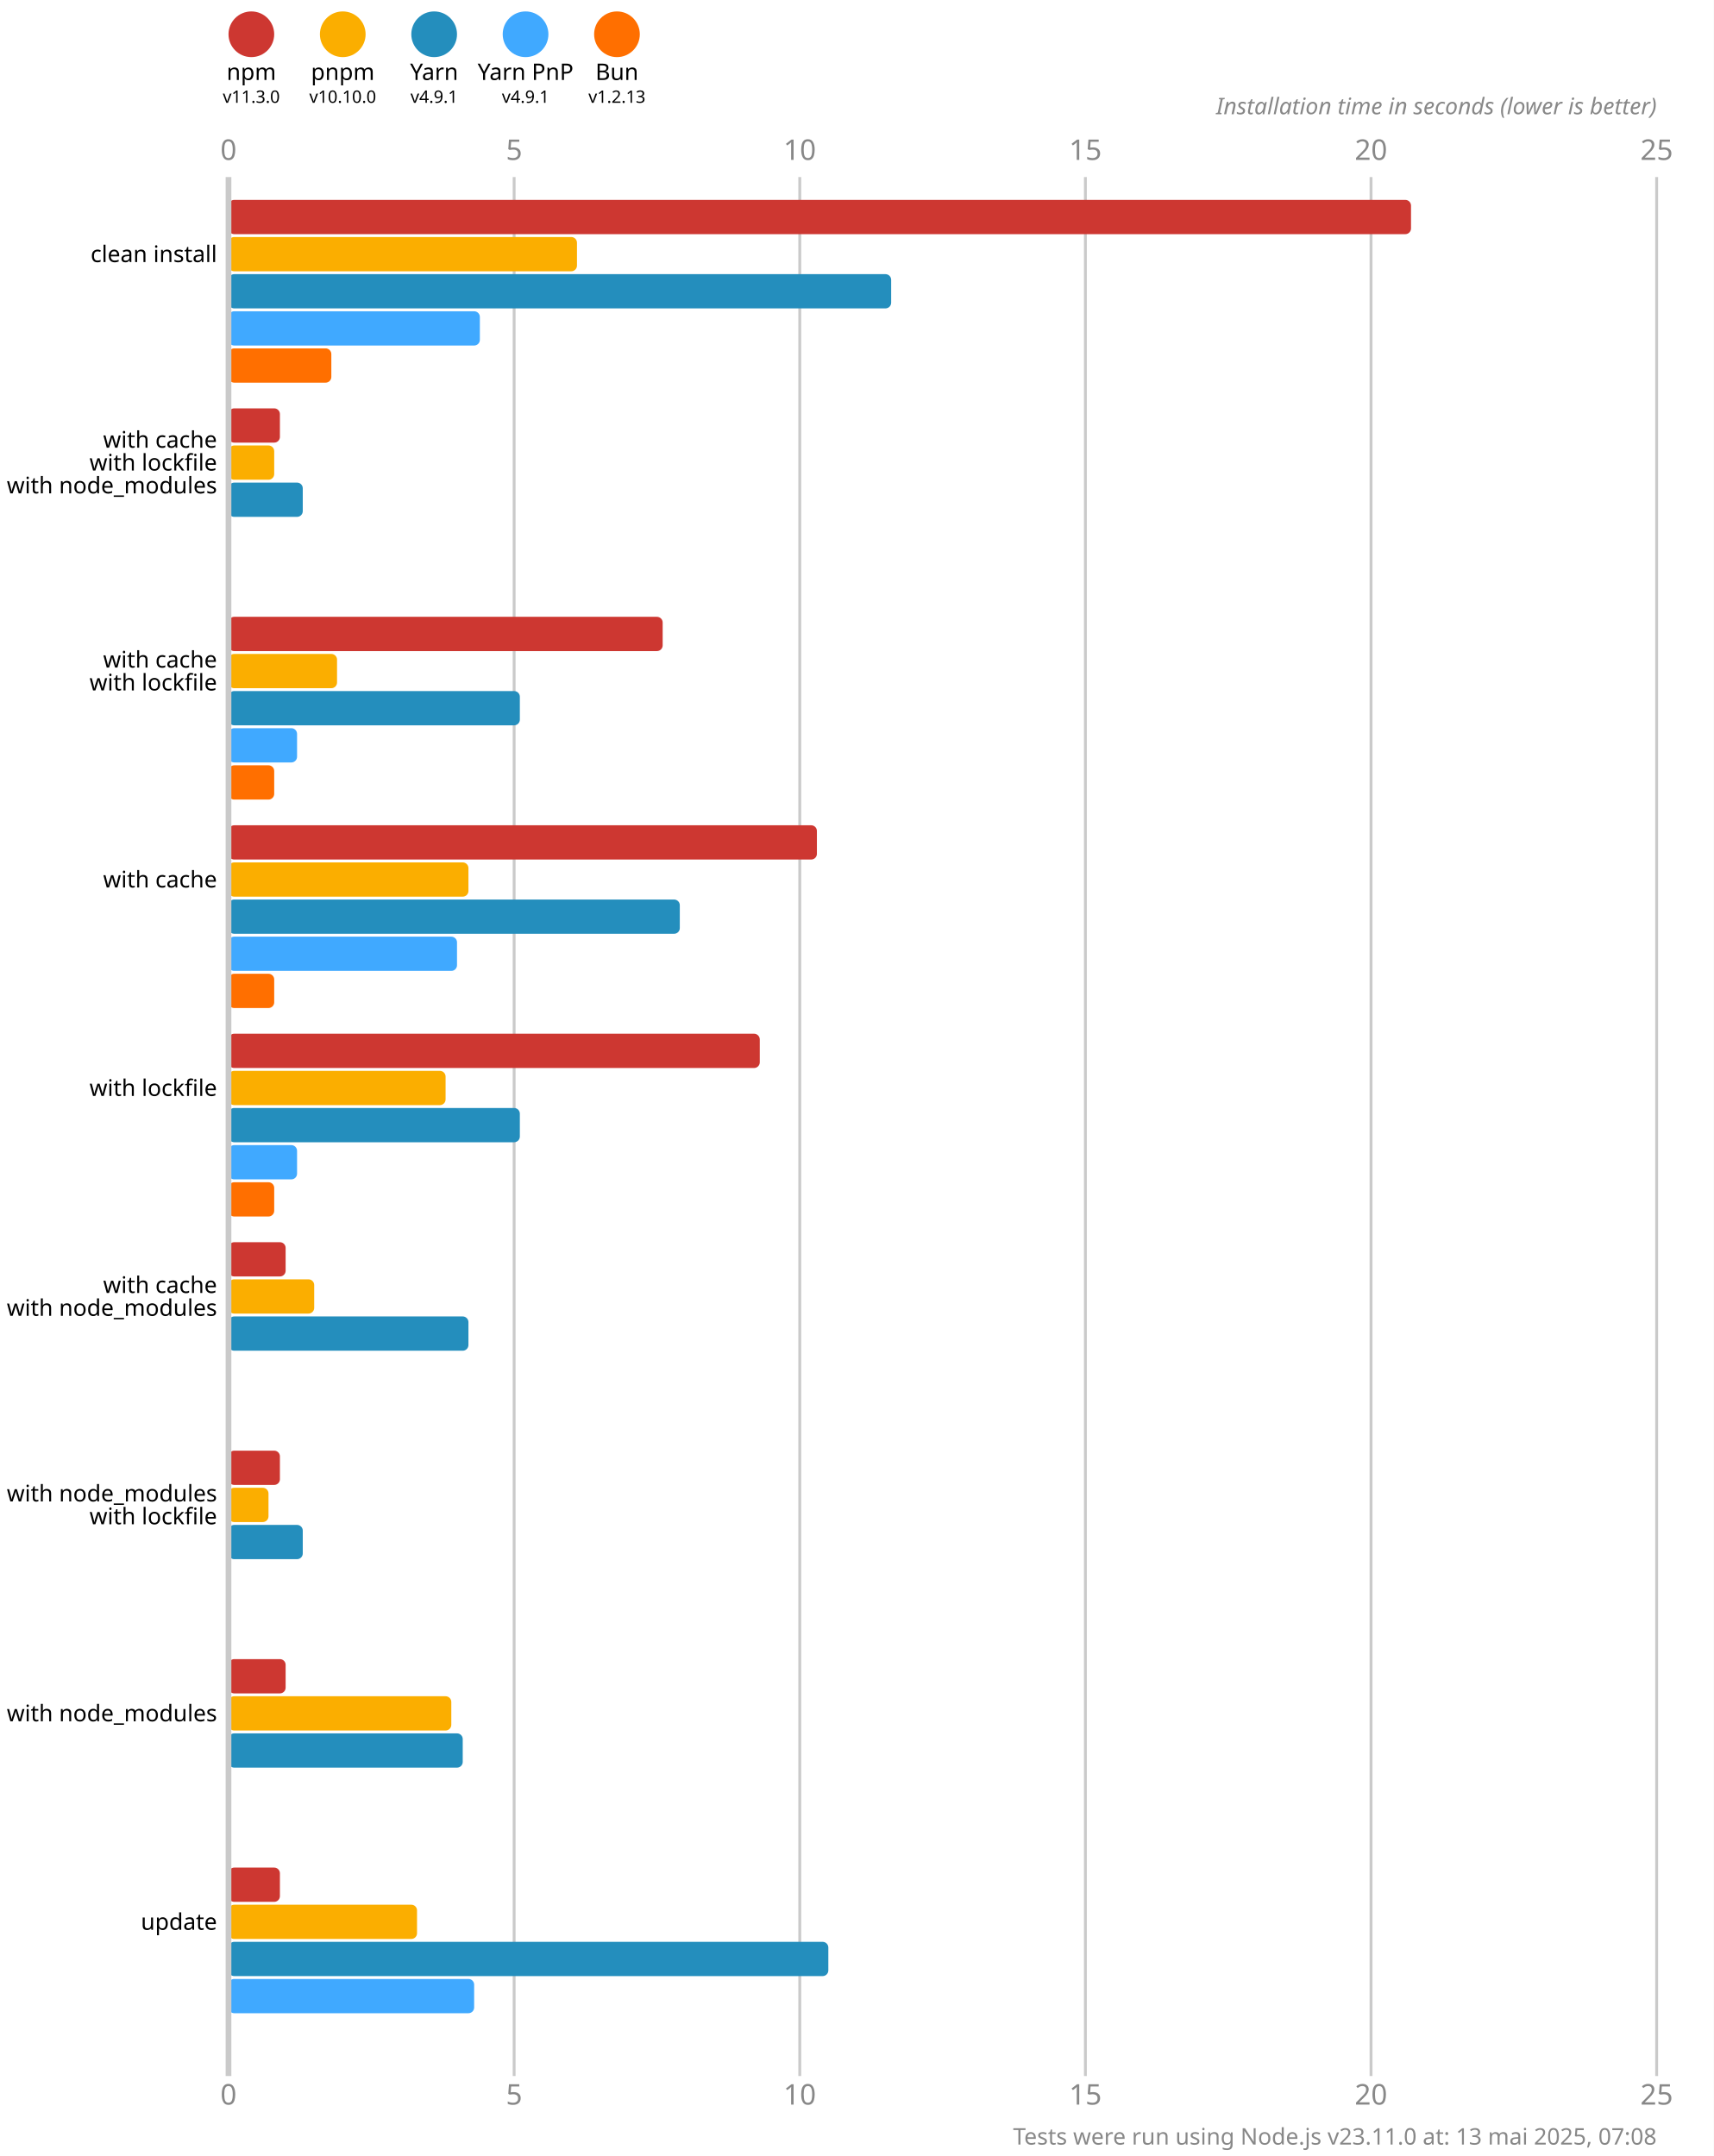
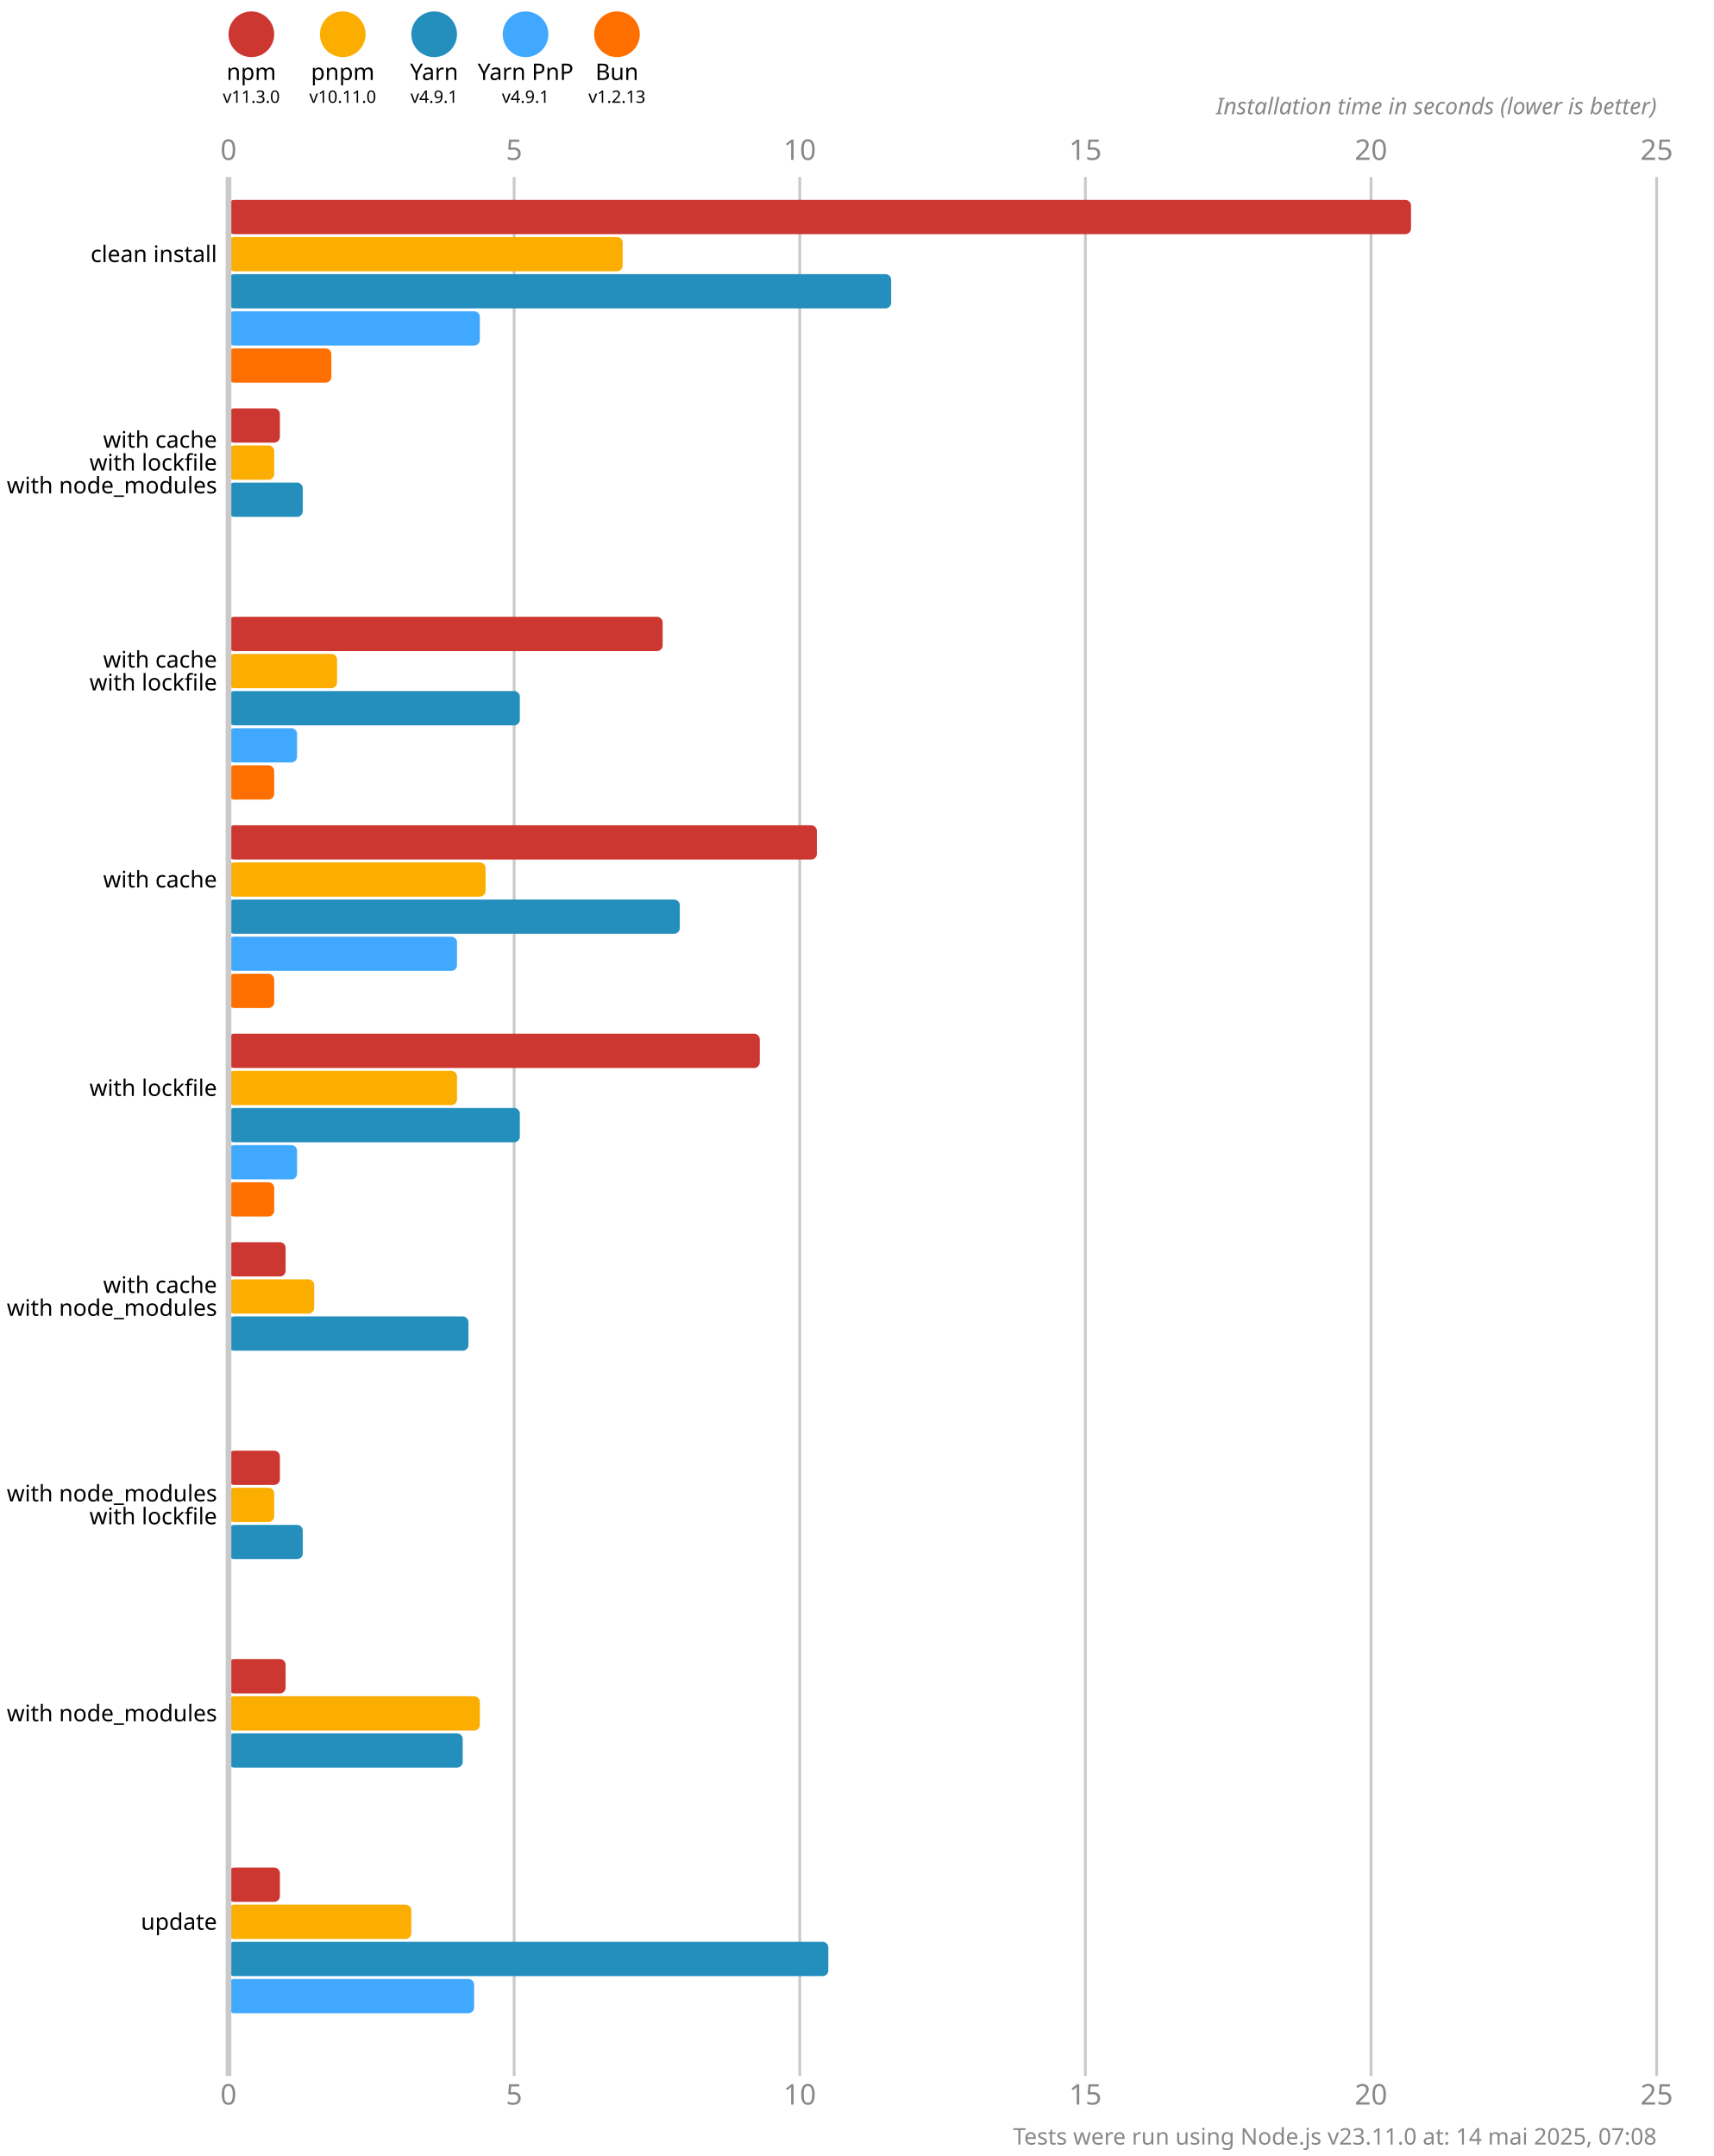
<svg xmlns="http://www.w3.org/2000/svg" version="1.1" viewBox="0 0 300 377.5">
  <style>
    .font { font-family: sans-serif; }
    .s3 { font-size: 3px; }
    .s4 { font-size: 4px; }
    .s5 { font-size: 5px; }
    .line { stroke: #cacaca; }
    .width { stroke-width: 0.5; }
    .text { fill: #888; }
  </style>
  <rect x="0" y="0" width="300" height="377.5" fill="#fff" />
  <circle cx="44" cy="6" r="4" fill="#cd3731" />
  <text x="44" y="14" class="font s4" text-anchor="middle">npm</text>
  <text x="44" y="18" class="font s3" text-anchor="middle">v11.3.0</text>
  <circle cx="60" cy="6" r="4" fill="#fbae00" />
  <text x="60" y="14" class="font s4" text-anchor="middle">pnpm</text>
-   <text x="60" y="18" class="font s3" text-anchor="middle">v10.10.0</text>
+   <text x="60" y="18" class="font s3" text-anchor="middle">v10.11.0</text>
  <circle cx="76" cy="6" r="4" fill="#248ebd" />
  <text x="76" y="14" class="font s4" text-anchor="middle">Yarn</text>
  <text x="76" y="18" class="font s3" text-anchor="middle">v4.9.1</text>
  <circle cx="92" cy="6" r="4" fill="#40a9ff" />
  <text x="92" y="14" class="font s4" text-anchor="middle">Yarn PnP</text>
  <text x="92" y="18" class="font s3" text-anchor="middle">v4.9.1</text>
  <circle cx="108" cy="6" r="4" fill="#ff6f00" />
  <text x="108" y="14" class="font s4" text-anchor="middle">Bun</text>
  <text x="108" y="18" class="font s3" text-anchor="middle">v1.2.13</text>
  <text x="40" y="28" class="font s5 text" text-anchor="middle">0</text>
  <text x="40" y="368.5" class="font s5 text" text-anchor="middle">0</text>
  <line x1="90" y1="31" x2="90" y2="363.5" class="line width" />
  <text x="90" y="28" class="font s5 text" text-anchor="middle">5</text>
  <text x="90" y="368.5" class="font s5 text" text-anchor="middle">5</text>
  <line x1="140" y1="31" x2="140" y2="363.5" class="line width" />
  <text x="140" y="28" class="font s5 text" text-anchor="middle">10</text>
  <text x="140" y="368.5" class="font s5 text" text-anchor="middle">10</text>
  <line x1="190" y1="31" x2="190" y2="363.5" class="line width" />
  <text x="190" y="28" class="font s5 text" text-anchor="middle">15</text>
  <text x="190" y="368.5" class="font s5 text" text-anchor="middle">15</text>
  <line x1="240" y1="31" x2="240" y2="363.5" class="line width" />
  <text x="240" y="28" class="font s5 text" text-anchor="middle">20</text>
  <text x="240" y="368.5" class="font s5 text" text-anchor="middle">20</text>
  <line x1="290" y1="31" x2="290" y2="363.5" class="line width" />
  <text x="290" y="28" class="font s5 text" text-anchor="middle">25</text>
  <text x="290" y="368.5" class="font s5 text" text-anchor="middle">25</text>
  <text x="290" y="20" class="font s4 text" font-style="italic" text-anchor="end">Installation time in seconds (lower is better)</text>
  <rect x="40" y="35" width="207" height="6" fill="#cd3731" rx="1" ry="1" />
-   <rect x="40" y="41.5" width="61" height="6" fill="#fbae00" rx="1" ry="1" />
+   <rect x="40" y="41.5" width="69" height="6" fill="#fbae00" rx="1" ry="1" />
  <rect x="40" y="48" width="116" height="6" fill="#248ebd" rx="1" ry="1" />
  <rect x="40" y="54.5" width="44" height="6" fill="#40a9ff" rx="1" ry="1" />
  <rect x="40" y="61" width="18" height="6" fill="#ff6f00" rx="1" ry="1" />
  <rect x="40" y="71.5" width="9" height="6" fill="#cd3731" rx="1" ry="1" />
  <rect x="40" y="78" width="8" height="6" fill="#fbae00" rx="1" ry="1" />
  <rect x="40" y="84.5" width="13" height="6" fill="#248ebd" rx="1" ry="1" />
  <rect x="40" y="91" width="0" height="6" fill="#40a9ff" rx="1" ry="1" />
  <rect x="40" y="97.5" width="0" height="6" fill="#ff6f00" rx="1" ry="1" />
  <rect x="40" y="108" width="76" height="6" fill="#cd3731" rx="1" ry="1" />
  <rect x="40" y="114.5" width="19" height="6" fill="#fbae00" rx="1" ry="1" />
  <rect x="40" y="121" width="51" height="6" fill="#248ebd" rx="1" ry="1" />
  <rect x="40" y="127.5" width="12" height="6" fill="#40a9ff" rx="1" ry="1" />
  <rect x="40" y="134" width="8" height="6" fill="#ff6f00" rx="1" ry="1" />
  <rect x="40" y="144.5" width="103" height="6" fill="#cd3731" rx="1" ry="1" />
-   <rect x="40" y="151" width="42" height="6" fill="#fbae00" rx="1" ry="1" />
+   <rect x="40" y="151" width="45" height="6" fill="#fbae00" rx="1" ry="1" />
  <rect x="40" y="157.5" width="79" height="6" fill="#248ebd" rx="1" ry="1" />
  <rect x="40" y="164" width="40" height="6" fill="#40a9ff" rx="1" ry="1" />
  <rect x="40" y="170.5" width="8" height="6" fill="#ff6f00" rx="1" ry="1" />
  <rect x="40" y="181" width="93" height="6" fill="#cd3731" rx="1" ry="1" />
-   <rect x="40" y="187.5" width="38" height="6" fill="#fbae00" rx="1" ry="1" />
+   <rect x="40" y="187.5" width="40" height="6" fill="#fbae00" rx="1" ry="1" />
  <rect x="40" y="194" width="51" height="6" fill="#248ebd" rx="1" ry="1" />
  <rect x="40" y="200.5" width="12" height="6" fill="#40a9ff" rx="1" ry="1" />
  <rect x="40" y="207" width="8" height="6" fill="#ff6f00" rx="1" ry="1" />
  <rect x="40" y="217.5" width="10" height="6" fill="#cd3731" rx="1" ry="1" />
  <rect x="40" y="224" width="15" height="6" fill="#fbae00" rx="1" ry="1" />
  <rect x="40" y="230.5" width="42" height="6" fill="#248ebd" rx="1" ry="1" />
  <rect x="40" y="237" width="0" height="6" fill="#40a9ff" rx="1" ry="1" />
  <rect x="40" y="243.5" width="0" height="6" fill="#ff6f00" rx="1" ry="1" />
  <rect x="40" y="254" width="9" height="6" fill="#cd3731" rx="1" ry="1" />
-   <rect x="40" y="260.5" width="7" height="6" fill="#fbae00" rx="1" ry="1" />
+   <rect x="40" y="260.5" width="8" height="6" fill="#fbae00" rx="1" ry="1" />
  <rect x="40" y="267" width="13" height="6" fill="#248ebd" rx="1" ry="1" />
  <rect x="40" y="273.5" width="0" height="6" fill="#40a9ff" rx="1" ry="1" />
  <rect x="40" y="280" width="0" height="6" fill="#ff6f00" rx="1" ry="1" />
  <rect x="40" y="290.5" width="10" height="6" fill="#cd3731" rx="1" ry="1" />
-   <rect x="40" y="297" width="39" height="6" fill="#fbae00" rx="1" ry="1" />
+   <rect x="40" y="297" width="44" height="6" fill="#fbae00" rx="1" ry="1" />
  <rect x="40" y="303.5" width="41" height="6" fill="#248ebd" rx="1" ry="1" />
  <rect x="40" y="310" width="0" height="6" fill="#40a9ff" rx="1" ry="1" />
  <rect x="40" y="316.5" width="0" height="6" fill="#ff6f00" rx="1" ry="1" />
  <rect x="40" y="327" width="9" height="6" fill="#cd3731" rx="1" ry="1" />
-   <rect x="40" y="333.5" width="33" height="6" fill="#fbae00" rx="1" ry="1" />
+   <rect x="40" y="333.5" width="32" height="6" fill="#fbae00" rx="1" ry="1" />
  <rect x="40" y="340" width="105" height="6" fill="#248ebd" rx="1" ry="1" />
  <rect x="40" y="346.5" width="43" height="6" fill="#40a9ff" rx="1" ry="1" />
  <rect x="40" y="353" width="0" height="6" fill="#ff6f00" rx="1" ry="1" />
  <line x1="40" y1="31" x2="40" y2="363.5" class="line" />
  <text x="38" y="44.5" class="font s4" dominant-baseline="middle" text-anchor="end">clean install</text>
  <text x="38" y="77" class="font s4" dominant-baseline="middle" text-anchor="end">with cache</text>
  <text x="38" y="81" class="font s4" dominant-baseline="middle" text-anchor="end">with lockfile</text>
  <text x="38" y="85" class="font s4" dominant-baseline="middle" text-anchor="end">with node_modules</text>
  <text x="38" y="115.5" class="font s4" dominant-baseline="middle" text-anchor="end">with cache</text>
  <text x="38" y="119.5" class="font s4" dominant-baseline="middle" text-anchor="end">with lockfile</text>
  <text x="38" y="154" class="font s4" dominant-baseline="middle" text-anchor="end">with cache</text>
  <text x="38" y="190.5" class="font s4" dominant-baseline="middle" text-anchor="end">with lockfile</text>
  <text x="38" y="225" class="font s4" dominant-baseline="middle" text-anchor="end">with cache</text>
  <text x="38" y="229" class="font s4" dominant-baseline="middle" text-anchor="end">with node_modules</text>
  <text x="38" y="261.5" class="font s4" dominant-baseline="middle" text-anchor="end">with node_modules</text>
  <text x="38" y="265.5" class="font s4" dominant-baseline="middle" text-anchor="end">with lockfile</text>
  <text x="38" y="300" class="font s4" dominant-baseline="middle" text-anchor="end">with node_modules</text>
  <text x="38" y="336.5" class="font s4" dominant-baseline="middle" text-anchor="end">update</text>
-   <text x="290" y="375.5" class="font s4 text" text-anchor="end">Tests were run using Node.js v23.11.0 at: 13 mai 2025, 07:08</text>
+   <text x="290" y="375.5" class="font s4 text" text-anchor="end">Tests were run using Node.js v23.11.0 at: 14 mai 2025, 07:08</text>
</svg>
